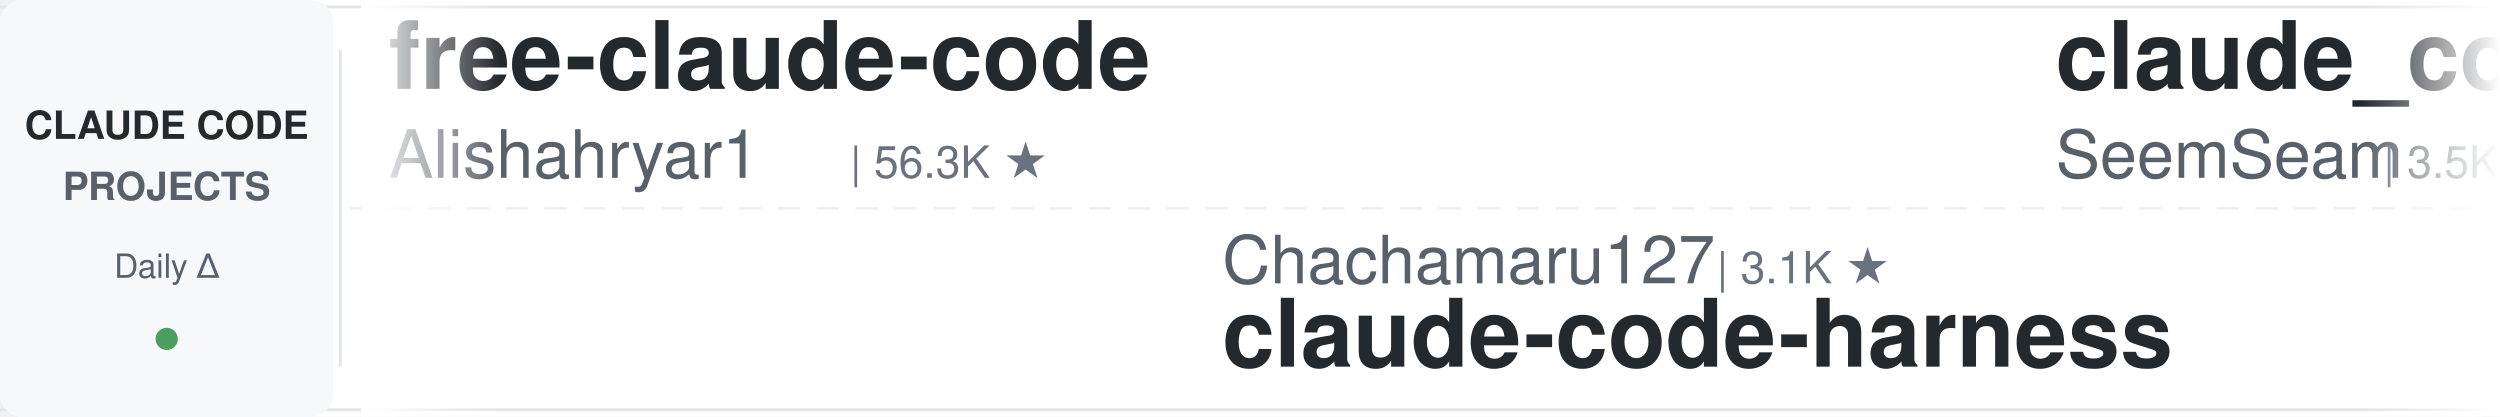
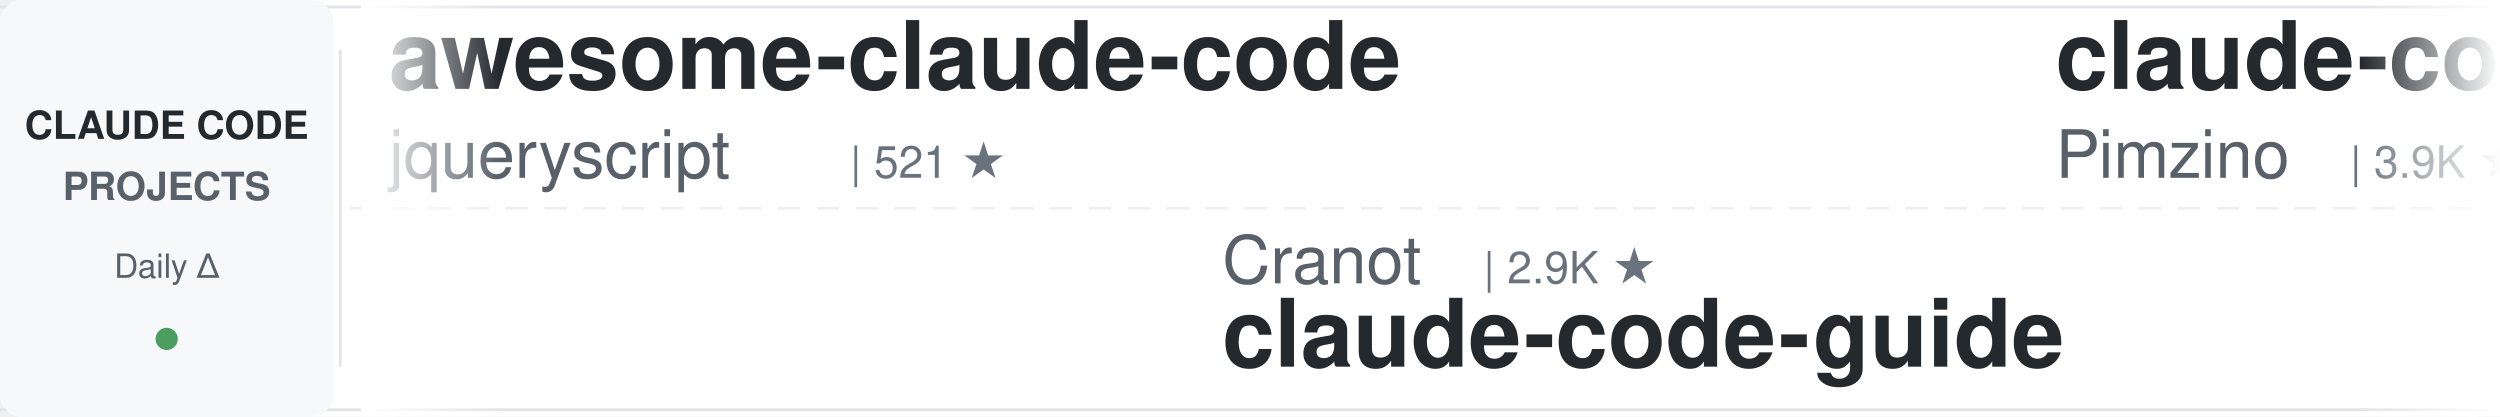
<svg xmlns="http://www.w3.org/2000/svg" width="900" height="150">
  <defs>
    <linearGradient id="leftFade" x1="0%" y1="0%" x2="100%" y2="0%">
      <stop offset="0%" style="stop-color:#ffffff;stop-opacity:1" />
      <stop offset="100%" style="stop-color:#ffffff;stop-opacity:0" />
    </linearGradient>
    <linearGradient id="rightFade" x1="0%" y1="0%" x2="100%" y2="0%">
      <stop offset="0%" style="stop-color:#ffffff;stop-opacity:0" />
      <stop offset="100%" style="stop-color:#ffffff;stop-opacity:1" />
    </linearGradient>
  </defs>
  <rect width="900" height="150" fill="#ffffff" rx="8" />
  <rect x="0" y="2" width="900" height="1" fill="#e1e4e8" />
  <rect x="0" y="147" width="900" height="1" fill="#e1e4e8" />
  <line x1="0" y1="75" x2="900" y2="75" stroke="#e1e4e8" stroke-width="1" stroke-dasharray="8 6" opacity="0.6" />
  <rect x="0" y="0" width="120" height="150" fill="#f6f8fa" rx="8" />
  <text x="60" y="50" font-family="-apple-system, BlinkMacSystemFont, 'Segoe UI', Helvetica, Arial, sans-serif" font-size="14" font-weight="600" fill="#24292e" text-anchor="middle">CLAUDE CODE</text>
  <text x="60" y="72" font-family="-apple-system, BlinkMacSystemFont, 'Segoe UI', Helvetica, Arial, sans-serif" font-size="14" font-weight="600" fill="#586069" text-anchor="middle">PROJECTS</text>
  <text x="60" y="100" font-family="-apple-system, BlinkMacSystemFont, 'Segoe UI', Helvetica, Arial, sans-serif" font-size="12" font-weight="500" fill="#586069" text-anchor="middle">Daily Δ</text>
  <circle cx="60" cy="122" r="4" fill="#22863a" opacity="0.8" />
  <rect x="122" y="18" width="1" height="114" fill="#e1e4e8" />
  <clipPath id="tickerClip">
    <rect x="130" y="0" width="770" height="150" />
  </clipPath>
  <g clip-path="url(#tickerClip)">
    <g id="tickerItems">
      <animateTransform attributeName="transform" attributeType="XML" type="translate" from="0 0" to="-3000 0" dur="54s" repeatCount="indefinite" />
      <g transform="translate(0, 0)">
-         <text x="140" y="32" font-family="-apple-system, BlinkMacSystemFont, 'Segoe UI', Helvetica, Arial, sans-serif" font-size="34" font-weight="600" fill="#24292e">free-claude-code</text>
-         <text x="140" y="64" font-family="-apple-system, BlinkMacSystemFont, 'Segoe UI', Helvetica, Arial, sans-serif" font-size="24" font-weight="400" fill="#586069">Alishahryar1</text>
-         <text x="306" y="64" font-family="-apple-system, BlinkMacSystemFont, 'Segoe UI', Helvetica, Arial, sans-serif" font-size="16" font-weight="500" fill="#6a737d">| 56.3K ★</text>
+         <text x="140" y="32" font-family="-apple-system, BlinkMacSystemFont, 'Segoe UI', Helvetica, Arial, sans-serif" font-size="34" font-weight="600" fill="#24292e">awesome-claude-code</text>
+         <text x="140" y="64" font-family="-apple-system, BlinkMacSystemFont, 'Segoe UI', Helvetica, Arial, sans-serif" font-size="24" font-weight="400" fill="#586069">jqueryscript</text>
+         <text x="306" y="64" font-family="-apple-system, BlinkMacSystemFont, 'Segoe UI', Helvetica, Arial, sans-serif" font-size="16" font-weight="500" fill="#6a737d">| 521 ★</text>
      </g>
      <g transform="translate(300, 0)">
-         <text x="140" y="102" font-family="-apple-system, BlinkMacSystemFont, 'Segoe UI', Helvetica, Arial, sans-serif" font-size="24" font-weight="400" fill="#586069">Chachamaru127</text>
-         <text x="318" y="102" font-family="-apple-system, BlinkMacSystemFont, 'Segoe UI', Helvetica, Arial, sans-serif" font-size="16" font-weight="500" fill="#6a737d">| 3.1K ★</text>
-         <text x="140" y="132" font-family="-apple-system, BlinkMacSystemFont, 'Segoe UI', Helvetica, Arial, sans-serif" font-size="34" font-weight="600" fill="#24292e">claude-code-harness</text>
+         <text x="140" y="102" font-family="-apple-system, BlinkMacSystemFont, 'Segoe UI', Helvetica, Arial, sans-serif" font-size="24" font-weight="400" fill="#586069">Cranot</text>
+         <text x="234" y="102" font-family="-apple-system, BlinkMacSystemFont, 'Segoe UI', Helvetica, Arial, sans-serif" font-size="16" font-weight="500" fill="#6a737d">| 2.9K ★</text>
+         <text x="140" y="132" font-family="-apple-system, BlinkMacSystemFont, 'Segoe UI', Helvetica, Arial, sans-serif" font-size="34" font-weight="600" fill="#24292e">claude-code-guide</text>
      </g>
      <g transform="translate(600, 0)">
-         <text x="140" y="32" font-family="-apple-system, BlinkMacSystemFont, 'Segoe UI', Helvetica, Arial, sans-serif" font-size="34" font-weight="600" fill="#24292e">claude_codex_bridge</text>
-         <text x="140" y="64" font-family="-apple-system, BlinkMacSystemFont, 'Segoe UI', Helvetica, Arial, sans-serif" font-size="24" font-weight="400" fill="#586069">SeemSeam</text>
-         <text x="258" y="64" font-family="-apple-system, BlinkMacSystemFont, 'Segoe UI', Helvetica, Arial, sans-serif" font-size="16" font-weight="500" fill="#6a737d">| 3.5K ★</text>
+         <text x="140" y="32" font-family="-apple-system, BlinkMacSystemFont, 'Segoe UI', Helvetica, Arial, sans-serif" font-size="34" font-weight="600" fill="#24292e">claude-code-spec-workflo...</text>
+         <text x="140" y="64" font-family="-apple-system, BlinkMacSystemFont, 'Segoe UI', Helvetica, Arial, sans-serif" font-size="24" font-weight="400" fill="#586069">Pimzino</text>
+         <text x="246" y="64" font-family="-apple-system, BlinkMacSystemFont, 'Segoe UI', Helvetica, Arial, sans-serif" font-size="16" font-weight="500" fill="#6a737d">| 3.9K ★</text>
      </g>
      <g transform="translate(900, 0)">
-         <text x="140" y="102" font-family="-apple-system, BlinkMacSystemFont, 'Segoe UI', Helvetica, Arial, sans-serif" font-size="24" font-weight="400" fill="#586069">xu-xiang</text>
-         <text x="258" y="102" font-family="-apple-system, BlinkMacSystemFont, 'Segoe UI', Helvetica, Arial, sans-serif" font-size="16" font-weight="500" fill="#6a737d">| 2.0K ★</text>
-         <text x="140" y="132" font-family="-apple-system, BlinkMacSystemFont, 'Segoe UI', Helvetica, Arial, sans-serif" font-size="34" font-weight="600" fill="#24292e">everything-claude-code-z...</text>
+         <text x="140" y="102" font-family="-apple-system, BlinkMacSystemFont, 'Segoe UI', Helvetica, Arial, sans-serif" font-size="24" font-weight="400" fill="#586069">repowise-dev</text>
+         <text x="306" y="102" font-family="-apple-system, BlinkMacSystemFont, 'Segoe UI', Helvetica, Arial, sans-serif" font-size="16" font-weight="500" fill="#6a737d">| 1.2K ★</text>
+         <text x="140" y="132" font-family="-apple-system, BlinkMacSystemFont, 'Segoe UI', Helvetica, Arial, sans-serif" font-size="34" font-weight="600" fill="#24292e">claude-code-prompts</text>
      </g>
      <g transform="translate(1200, 0)">
-         <text x="140" y="32" font-family="-apple-system, BlinkMacSystemFont, 'Segoe UI', Helvetica, Arial, sans-serif" font-size="34" font-weight="600" fill="#24292e">claude-code-source</text>
-         <text x="140" y="64" font-family="-apple-system, BlinkMacSystemFont, 'Segoe UI', Helvetica, Arial, sans-serif" font-size="24" font-weight="400" fill="#586069">JrCx7scC</text>
-         <text x="258" y="64" font-family="-apple-system, BlinkMacSystemFont, 'Segoe UI', Helvetica, Arial, sans-serif" font-size="16" font-weight="500" fill="#6a737d">| 376 ★</text>
+         <text x="140" y="32" font-family="-apple-system, BlinkMacSystemFont, 'Segoe UI', Helvetica, Arial, sans-serif" font-size="34" font-weight="600" fill="#24292e">claude-code-analysis</text>
+         <text x="140" y="64" font-family="-apple-system, BlinkMacSystemFont, 'Segoe UI', Helvetica, Arial, sans-serif" font-size="24" font-weight="400" fill="#586069">liuup</text>
+         <text x="222" y="64" font-family="-apple-system, BlinkMacSystemFont, 'Segoe UI', Helvetica, Arial, sans-serif" font-size="16" font-weight="500" fill="#6a737d">| 4.0K ★</text>
      </g>
      <g transform="translate(1500, 0)">
-         <text x="140" y="102" font-family="-apple-system, BlinkMacSystemFont, 'Segoe UI', Helvetica, Arial, sans-serif" font-size="24" font-weight="400" fill="#586069">frankbria</text>
-         <text x="270" y="102" font-family="-apple-system, BlinkMacSystemFont, 'Segoe UI', Helvetica, Arial, sans-serif" font-size="16" font-weight="500" fill="#6a737d">| 9.6K ★</text>
-         <text x="140" y="132" font-family="-apple-system, BlinkMacSystemFont, 'Segoe UI', Helvetica, Arial, sans-serif" font-size="34" font-weight="600" fill="#24292e">ralph-claude-code</text>
+         <text x="140" y="102" font-family="-apple-system, BlinkMacSystemFont, 'Segoe UI', Helvetica, Arial, sans-serif" font-size="24" font-weight="400" fill="#586069">fuergaosi233</text>
+         <text x="306" y="102" font-family="-apple-system, BlinkMacSystemFont, 'Segoe UI', Helvetica, Arial, sans-serif" font-size="16" font-weight="500" fill="#6a737d">| 2.8K ★</text>
+         <text x="140" y="132" font-family="-apple-system, BlinkMacSystemFont, 'Segoe UI', Helvetica, Arial, sans-serif" font-size="34" font-weight="600" fill="#24292e">claude-code-proxy</text>
      </g>
      <g transform="translate(1800, 0)">
-         <text x="140" y="32" font-family="-apple-system, BlinkMacSystemFont, 'Segoe UI', Helvetica, Arial, sans-serif" font-size="34" font-weight="600" fill="#24292e">claude-coder</text>
-         <text x="140" y="64" font-family="-apple-system, BlinkMacSystemFont, 'Segoe UI', Helvetica, Arial, sans-serif" font-size="24" font-weight="400" fill="#586069">kodu-ai</text>
-         <text x="246" y="64" font-family="-apple-system, BlinkMacSystemFont, 'Segoe UI', Helvetica, Arial, sans-serif" font-size="16" font-weight="500" fill="#6a737d">| 5.2K ★</text>
+         <text x="140" y="32" font-family="-apple-system, BlinkMacSystemFont, 'Segoe UI', Helvetica, Arial, sans-serif" font-size="34" font-weight="600" fill="#24292e">claude-code-workflows</text>
+         <text x="140" y="64" font-family="-apple-system, BlinkMacSystemFont, 'Segoe UI', Helvetica, Arial, sans-serif" font-size="24" font-weight="400" fill="#586069">OneRedOak</text>
+         <text x="270" y="64" font-family="-apple-system, BlinkMacSystemFont, 'Segoe UI', Helvetica, Arial, sans-serif" font-size="16" font-weight="500" fill="#6a737d">| 3.9K ★</text>
      </g>
      <g transform="translate(2100, 0)">
-         <text x="140" y="102" font-family="-apple-system, BlinkMacSystemFont, 'Segoe UI', Helvetica, Arial, sans-serif" font-size="24" font-weight="400" fill="#586069">ponponon</text>
-         <text x="258" y="102" font-family="-apple-system, BlinkMacSystemFont, 'Segoe UI', Helvetica, Arial, sans-serif" font-size="16" font-weight="500" fill="#6a737d">| 2.3K ★</text>
-         <text x="140" y="132" font-family="-apple-system, BlinkMacSystemFont, 'Segoe UI', Helvetica, Arial, sans-serif" font-size="34" font-weight="600" fill="#24292e">claude_code_src</text>
+         <text x="140" y="102" font-family="-apple-system, BlinkMacSystemFont, 'Segoe UI', Helvetica, Arial, sans-serif" font-size="24" font-weight="400" fill="#586069">oboard</text>
+         <text x="234" y="102" font-family="-apple-system, BlinkMacSystemFont, 'Segoe UI', Helvetica, Arial, sans-serif" font-size="16" font-weight="500" fill="#6a737d">| 3.3K ★</text>
+         <text x="140" y="132" font-family="-apple-system, BlinkMacSystemFont, 'Segoe UI', Helvetica, Arial, sans-serif" font-size="34" font-weight="600" fill="#24292e">claude-code-rev</text>
      </g>
      <g transform="translate(2400, 0)">
-         <text x="140" y="32" font-family="-apple-system, BlinkMacSystemFont, 'Segoe UI', Helvetica, Arial, sans-serif" font-size="34" font-weight="600" fill="#24292e">everything-claude-code</text>
-         <text x="140" y="64" font-family="-apple-system, BlinkMacSystemFont, 'Segoe UI', Helvetica, Arial, sans-serif" font-size="24" font-weight="400" fill="#586069">WorldFlowAI</text>
-         <text x="294" y="64" font-family="-apple-system, BlinkMacSystemFont, 'Segoe UI', Helvetica, Arial, sans-serif" font-size="16" font-weight="500" fill="#6a737d">| 3.8K ★</text>
+         <text x="140" y="32" font-family="-apple-system, BlinkMacSystemFont, 'Segoe UI', Helvetica, Arial, sans-serif" font-size="34" font-weight="600" fill="#24292e">claude-code-router</text>
+         <text x="140" y="64" font-family="-apple-system, BlinkMacSystemFont, 'Segoe UI', Helvetica, Arial, sans-serif" font-size="24" font-weight="400" fill="#586069">musistudio</text>
+         <text x="282" y="64" font-family="-apple-system, BlinkMacSystemFont, 'Segoe UI', Helvetica, Arial, sans-serif" font-size="16" font-weight="500" fill="#6a737d">| 37.5K ★</text>
      </g>
      <g transform="translate(2700, 0)">
-         <text x="140" y="102" font-family="-apple-system, BlinkMacSystemFont, 'Segoe UI', Helvetica, Arial, sans-serif" font-size="24" font-weight="400" fill="#586069">anthropics</text>
-         <text x="282" y="102" font-family="-apple-system, BlinkMacSystemFont, 'Segoe UI', Helvetica, Arial, sans-serif" font-size="16" font-weight="500" fill="#6a737d">| 995 ★</text>
-         <text x="140" y="132" font-family="-apple-system, BlinkMacSystemFont, 'Segoe UI', Helvetica, Arial, sans-serif" font-size="34" font-weight="600" fill="#24292e">claude-code-base-action</text>
+         <text x="140" y="102" font-family="-apple-system, BlinkMacSystemFont, 'Segoe UI', Helvetica, Arial, sans-serif" font-size="24" font-weight="400" fill="#586069">1rgs</text>
+         <text x="210" y="102" font-family="-apple-system, BlinkMacSystemFont, 'Segoe UI', Helvetica, Arial, sans-serif" font-size="16" font-weight="500" fill="#6a737d">| 3.8K ★</text>
+         <text x="140" y="132" font-family="-apple-system, BlinkMacSystemFont, 'Segoe UI', Helvetica, Arial, sans-serif" font-size="34" font-weight="600" fill="#24292e">claude-code-proxy</text>
      </g>
      <g transform="translate(3000, 0)">
-         <text x="140" y="32" font-family="-apple-system, BlinkMacSystemFont, 'Segoe UI', Helvetica, Arial, sans-serif" font-size="34" font-weight="600" fill="#24292e">free-claude-code</text>
-         <text x="140" y="64" font-family="-apple-system, BlinkMacSystemFont, 'Segoe UI', Helvetica, Arial, sans-serif" font-size="24" font-weight="400" fill="#586069">Alishahryar1</text>
-         <text x="306" y="64" font-family="-apple-system, BlinkMacSystemFont, 'Segoe UI', Helvetica, Arial, sans-serif" font-size="16" font-weight="500" fill="#6a737d">| 56.3K ★</text>
+         <text x="140" y="32" font-family="-apple-system, BlinkMacSystemFont, 'Segoe UI', Helvetica, Arial, sans-serif" font-size="34" font-weight="600" fill="#24292e">awesome-claude-code</text>
+         <text x="140" y="64" font-family="-apple-system, BlinkMacSystemFont, 'Segoe UI', Helvetica, Arial, sans-serif" font-size="24" font-weight="400" fill="#586069">jqueryscript</text>
+         <text x="306" y="64" font-family="-apple-system, BlinkMacSystemFont, 'Segoe UI', Helvetica, Arial, sans-serif" font-size="16" font-weight="500" fill="#6a737d">| 521 ★</text>
      </g>
      <g transform="translate(3300, 0)">
-         <text x="140" y="102" font-family="-apple-system, BlinkMacSystemFont, 'Segoe UI', Helvetica, Arial, sans-serif" font-size="24" font-weight="400" fill="#586069">Chachamaru127</text>
-         <text x="318" y="102" font-family="-apple-system, BlinkMacSystemFont, 'Segoe UI', Helvetica, Arial, sans-serif" font-size="16" font-weight="500" fill="#6a737d">| 3.1K ★</text>
-         <text x="140" y="132" font-family="-apple-system, BlinkMacSystemFont, 'Segoe UI', Helvetica, Arial, sans-serif" font-size="34" font-weight="600" fill="#24292e">claude-code-harness</text>
+         <text x="140" y="102" font-family="-apple-system, BlinkMacSystemFont, 'Segoe UI', Helvetica, Arial, sans-serif" font-size="24" font-weight="400" fill="#586069">Cranot</text>
+         <text x="234" y="102" font-family="-apple-system, BlinkMacSystemFont, 'Segoe UI', Helvetica, Arial, sans-serif" font-size="16" font-weight="500" fill="#6a737d">| 2.9K ★</text>
+         <text x="140" y="132" font-family="-apple-system, BlinkMacSystemFont, 'Segoe UI', Helvetica, Arial, sans-serif" font-size="34" font-weight="600" fill="#24292e">claude-code-guide</text>
      </g>
      <g transform="translate(3600, 0)">
-         <text x="140" y="32" font-family="-apple-system, BlinkMacSystemFont, 'Segoe UI', Helvetica, Arial, sans-serif" font-size="34" font-weight="600" fill="#24292e">claude_codex_bridge</text>
-         <text x="140" y="64" font-family="-apple-system, BlinkMacSystemFont, 'Segoe UI', Helvetica, Arial, sans-serif" font-size="24" font-weight="400" fill="#586069">SeemSeam</text>
-         <text x="258" y="64" font-family="-apple-system, BlinkMacSystemFont, 'Segoe UI', Helvetica, Arial, sans-serif" font-size="16" font-weight="500" fill="#6a737d">| 3.5K ★</text>
+         <text x="140" y="32" font-family="-apple-system, BlinkMacSystemFont, 'Segoe UI', Helvetica, Arial, sans-serif" font-size="34" font-weight="600" fill="#24292e">claude-code-spec-workflo...</text>
+         <text x="140" y="64" font-family="-apple-system, BlinkMacSystemFont, 'Segoe UI', Helvetica, Arial, sans-serif" font-size="24" font-weight="400" fill="#586069">Pimzino</text>
+         <text x="246" y="64" font-family="-apple-system, BlinkMacSystemFont, 'Segoe UI', Helvetica, Arial, sans-serif" font-size="16" font-weight="500" fill="#6a737d">| 3.9K ★</text>
      </g>
      <g transform="translate(3900, 0)">
-         <text x="140" y="102" font-family="-apple-system, BlinkMacSystemFont, 'Segoe UI', Helvetica, Arial, sans-serif" font-size="24" font-weight="400" fill="#586069">xu-xiang</text>
-         <text x="258" y="102" font-family="-apple-system, BlinkMacSystemFont, 'Segoe UI', Helvetica, Arial, sans-serif" font-size="16" font-weight="500" fill="#6a737d">| 2.0K ★</text>
-         <text x="140" y="132" font-family="-apple-system, BlinkMacSystemFont, 'Segoe UI', Helvetica, Arial, sans-serif" font-size="34" font-weight="600" fill="#24292e">everything-claude-code-z...</text>
+         <text x="140" y="102" font-family="-apple-system, BlinkMacSystemFont, 'Segoe UI', Helvetica, Arial, sans-serif" font-size="24" font-weight="400" fill="#586069">repowise-dev</text>
+         <text x="306" y="102" font-family="-apple-system, BlinkMacSystemFont, 'Segoe UI', Helvetica, Arial, sans-serif" font-size="16" font-weight="500" fill="#6a737d">| 1.2K ★</text>
+         <text x="140" y="132" font-family="-apple-system, BlinkMacSystemFont, 'Segoe UI', Helvetica, Arial, sans-serif" font-size="34" font-weight="600" fill="#24292e">claude-code-prompts</text>
      </g>
    </g>
  </g>
  <rect x="130" y="0" width="50" height="150" fill="url(#leftFade)" />
  <rect x="850" y="0" width="50" height="150" fill="url(#rightFade)" />
</svg>
